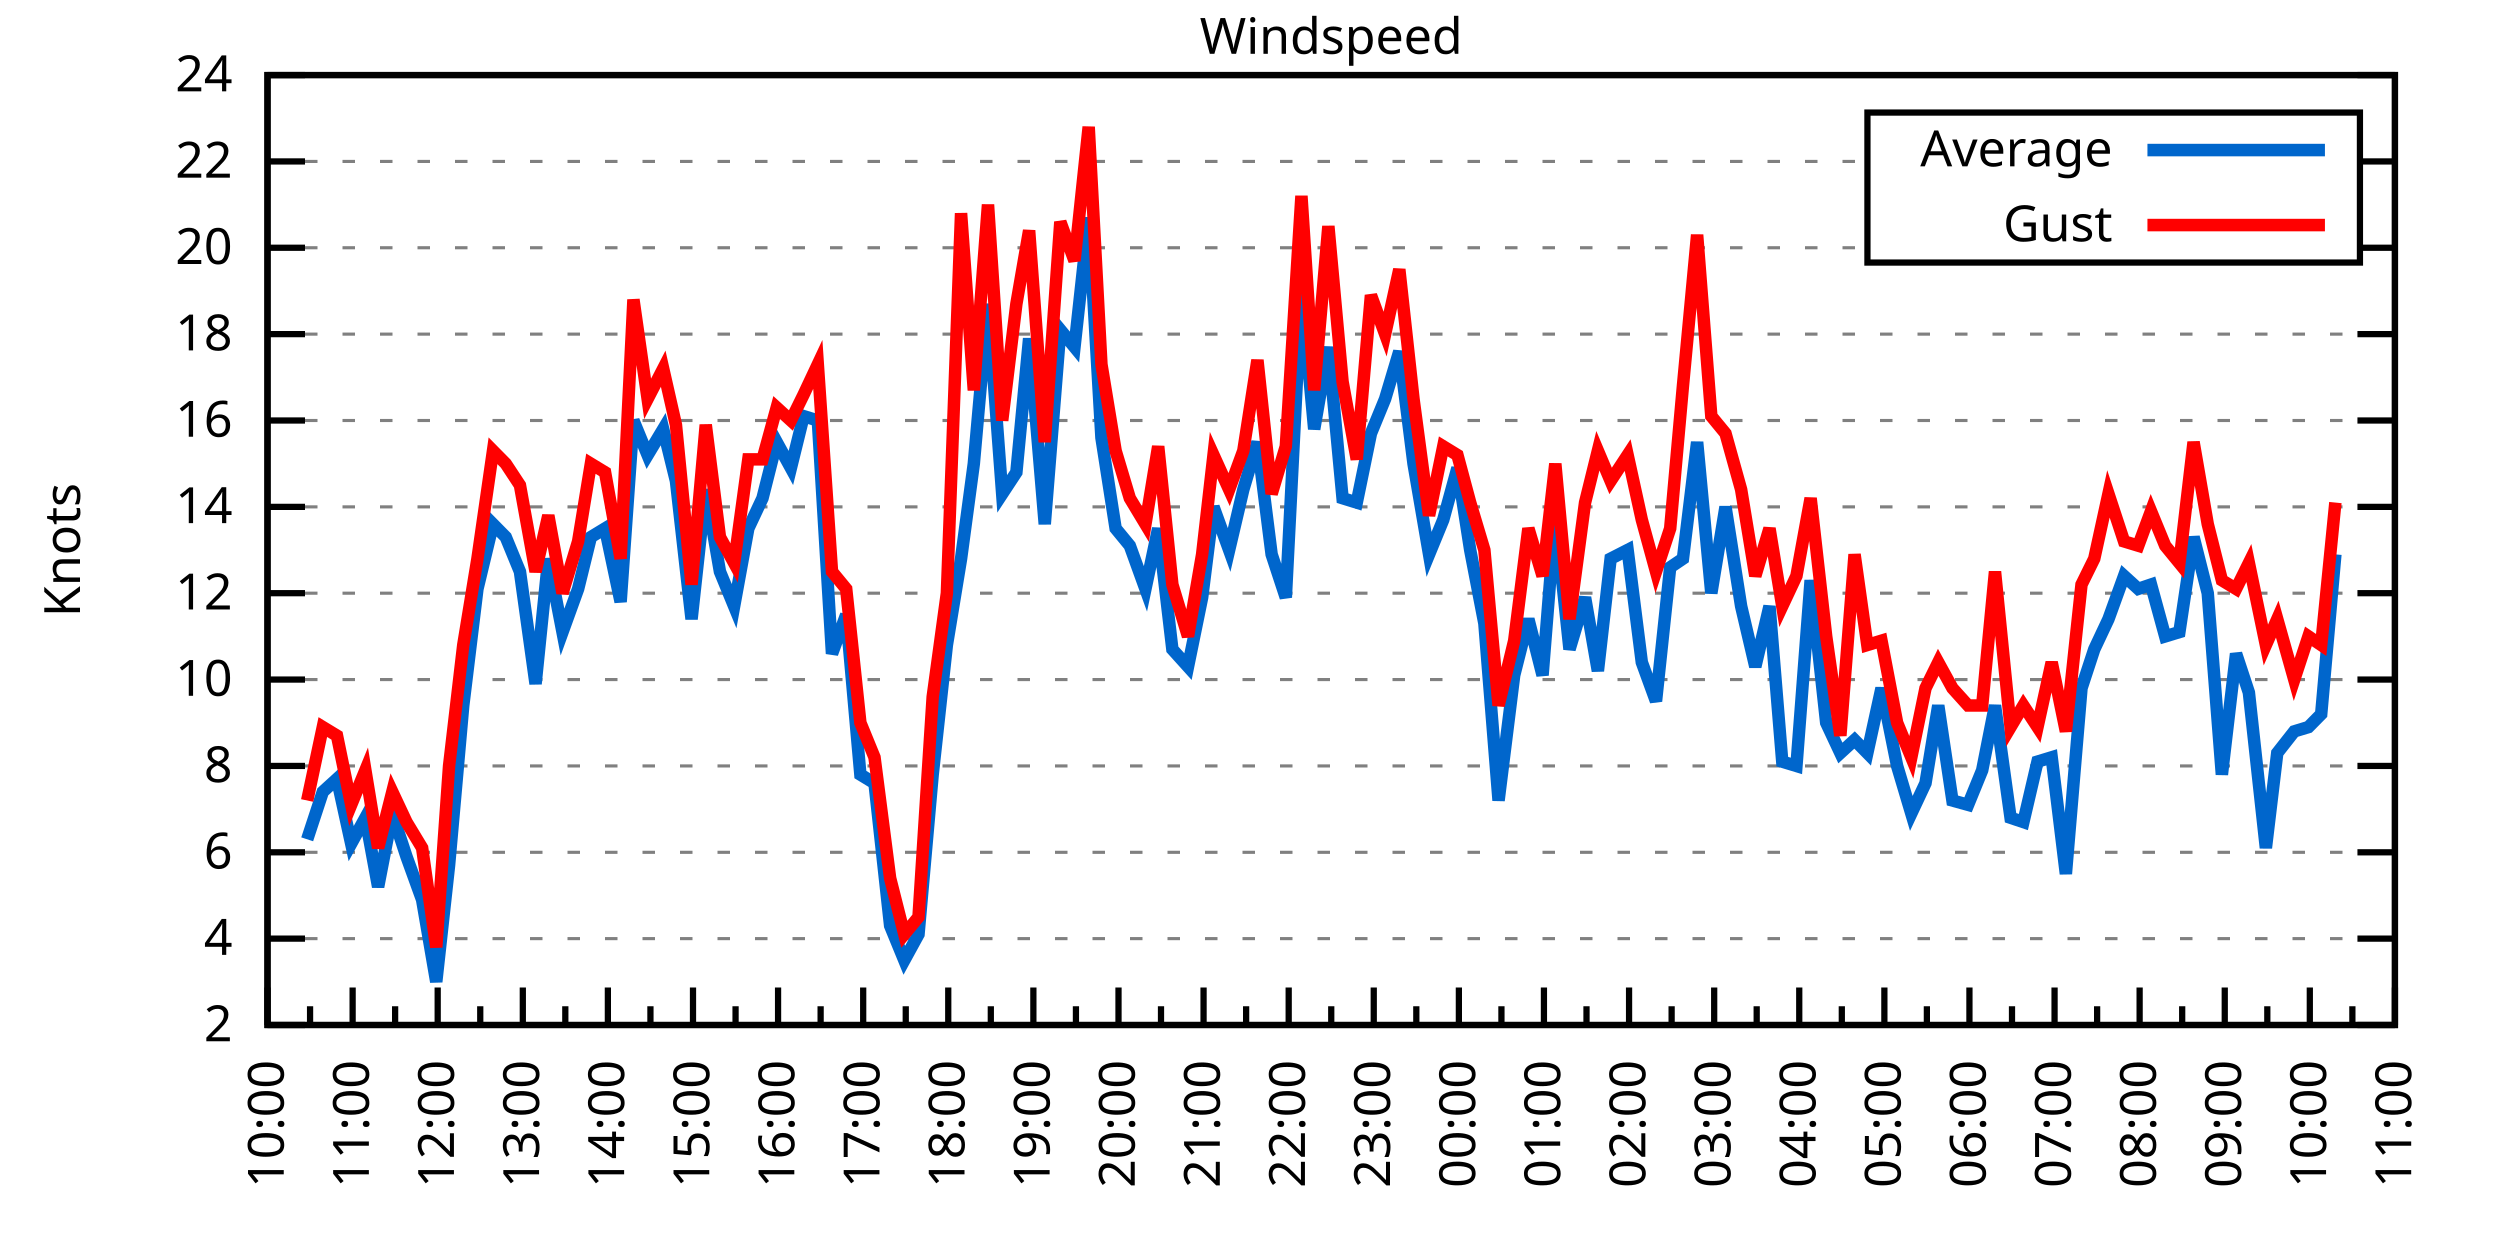
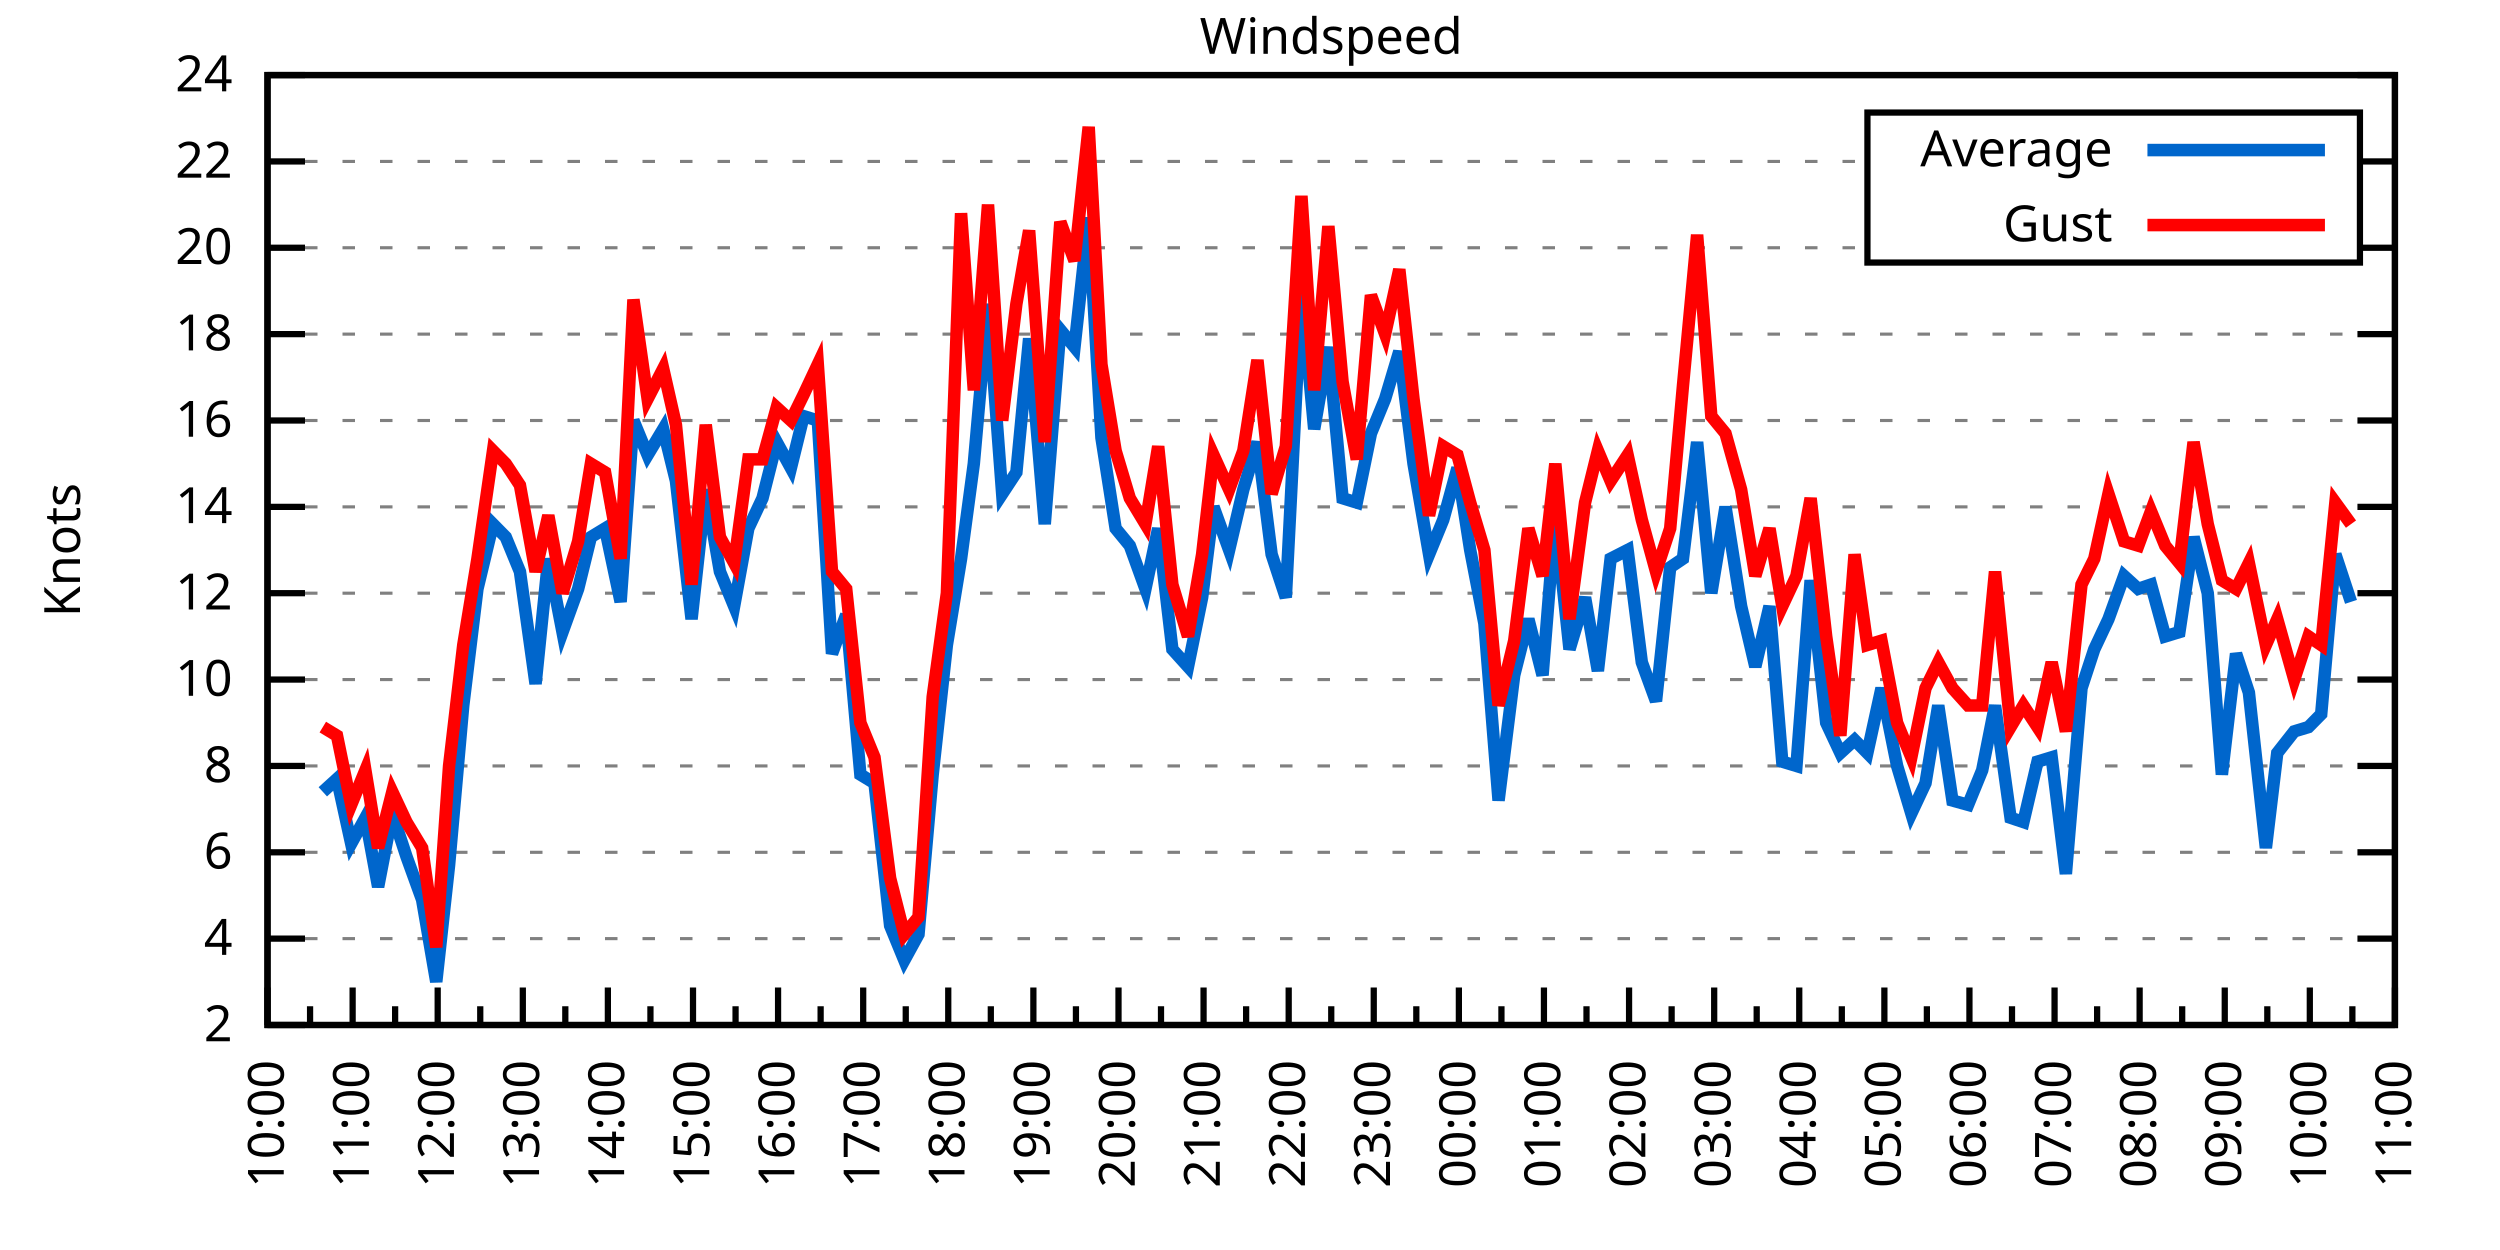
<svg xmlns="http://www.w3.org/2000/svg" xmlns:xlink="http://www.w3.org/1999/xlink" width="400" height="200" viewBox="0 0 400 200">
  <g id="gnuplot_canvas">
    <rect x="0" y="0" width="400" height="200" fill="none" />
    <defs>
      <circle id="gpDot" r="0.5" stroke-width="0.5" stroke="currentColor" />
      <path id="gpPt0" stroke-width="0.333" stroke="currentColor" d="M-1,0 h2 M0,-1 v2" />
      <path id="gpPt1" stroke-width="0.333" stroke="currentColor" d="M-1,-1 L1,1 M1,-1 L-1,1" />
      <path id="gpPt2" stroke-width="0.333" stroke="currentColor" d="M-1,0 L1,0 M0,-1 L0,1 M-1,-1 L1,1 M-1,1 L1,-1" />
      <rect id="gpPt3" stroke-width="0.333" stroke="currentColor" x="-1" y="-1" width="2" height="2" />
      <rect id="gpPt4" stroke-width="0.333" stroke="currentColor" fill="currentColor" x="-1" y="-1" width="2" height="2" />
      <circle id="gpPt5" stroke-width="0.333" stroke="currentColor" cx="0" cy="0" r="1" />
      <use xlink:href="#gpPt5" id="gpPt6" fill="currentColor" stroke="none" />
      <path id="gpPt7" stroke-width="0.333" stroke="currentColor" d="M0,-1.33 L-1.33,0.67 L1.33,0.67 z" />
      <use xlink:href="#gpPt7" id="gpPt8" fill="currentColor" stroke="none" />
      <use xlink:href="#gpPt7" id="gpPt9" stroke="currentColor" transform="rotate(180)" />
      <use xlink:href="#gpPt9" id="gpPt10" fill="currentColor" stroke="none" />
      <use xlink:href="#gpPt3" id="gpPt11" stroke="currentColor" transform="rotate(45)" />
      <use xlink:href="#gpPt11" id="gpPt12" fill="currentColor" stroke="none" />
      <path id="gpPt13" stroke-width="0.333" stroke="currentColor" d="M0,1.330 L1.265,0.411 L0.782,-1.067 L-0.782,-1.076 L-1.265,0.411 z" />
      <use xlink:href="#gpPt13" id="gpPt14" fill="currentColor" stroke="none" />
      <filter id="textbox" filterUnits="objectBoundingBox" x="0" y="0" height="1" width="1">
        <feFlood flood-color="white" flood-opacity="1" result="bgnd" />
        <feComposite in="SourceGraphic" in2="bgnd" operator="atop" />
      </filter>
      <filter id="greybox" filterUnits="objectBoundingBox" x="0" y="0" height="1" width="1">
        <feFlood flood-color="lightgrey" flood-opacity="1" result="grey" />
        <feComposite in="SourceGraphic" in2="grey" operator="atop" />
      </filter>
    </defs>
    <g fill="none" color="white" stroke="currentColor" stroke-width="1.00" stroke-linecap="butt" stroke-linejoin="miter">
</g>
    <g fill="none" color="black" stroke="currentColor" stroke-width="1.00" stroke-linecap="butt" stroke-linejoin="miter">
      <g stroke="none" shape-rendering="crispEdges">
        <polygon fill="rgb(255, 255, 255)" points="42.80,164.00 383.18,164.00 383.18,12.02 42.80,12.02 " />
      </g>
    </g>
    <g fill="none" color="black" stroke="currentColor" stroke-width="1.00" stroke-linecap="butt" stroke-linejoin="miter">
</g>
    <g fill="none" color="black" stroke="black" stroke-width="0.50" stroke-linecap="butt" stroke-linejoin="miter">
</g>
    <g fill="none" color="gray" stroke="currentColor" stroke-width="0.50" stroke-linecap="butt" stroke-linejoin="miter">
      <path stroke="gray" stroke-dasharray="2,4" class="gridline" d="M42.80,164.00 L383.19,164.00  " />
    </g>
    <g fill="none" color="gray" stroke="gray" stroke-width="1.00" stroke-linecap="butt" stroke-linejoin="miter">
</g>
    <g fill="none" color="black" stroke="currentColor" stroke-width="1.00" stroke-linecap="butt" stroke-linejoin="miter">
      <path stroke="black" d="M42.80,164.00 L48.80,164.00 M383.19,164.00 L377.19,164.00  " />
      <g transform="translate(37.20,166.60)" stroke="none" fill="black" font-family="Sans" font-size="8.00" text-anchor="end">
        <text>
          <tspan font-family="Sans"> 2</tspan>
        </text>
      </g>
    </g>
    <g fill="none" color="black" stroke="currentColor" stroke-width="1.00" stroke-linecap="butt" stroke-linejoin="miter">
</g>
    <g fill="none" color="black" stroke="black" stroke-width="0.50" stroke-linecap="butt" stroke-linejoin="miter">
</g>
    <g fill="none" color="gray" stroke="currentColor" stroke-width="0.50" stroke-linecap="butt" stroke-linejoin="miter">
      <path stroke="gray" stroke-dasharray="2,4" class="gridline" d="M42.80,150.18 L383.19,150.18  " />
    </g>
    <g fill="none" color="gray" stroke="gray" stroke-width="1.00" stroke-linecap="butt" stroke-linejoin="miter">
</g>
    <g fill="none" color="black" stroke="currentColor" stroke-width="1.00" stroke-linecap="butt" stroke-linejoin="miter">
      <path stroke="black" d="M42.80,150.18 L48.80,150.18 M383.19,150.18 L377.19,150.18  " />
      <g transform="translate(37.20,152.78)" stroke="none" fill="black" font-family="Sans" font-size="8.00" text-anchor="end">
        <text>
          <tspan font-family="Sans"> 4</tspan>
        </text>
      </g>
    </g>
    <g fill="none" color="black" stroke="currentColor" stroke-width="1.00" stroke-linecap="butt" stroke-linejoin="miter">
</g>
    <g fill="none" color="black" stroke="black" stroke-width="0.50" stroke-linecap="butt" stroke-linejoin="miter">
</g>
    <g fill="none" color="gray" stroke="currentColor" stroke-width="0.50" stroke-linecap="butt" stroke-linejoin="miter">
      <path stroke="gray" stroke-dasharray="2,4" class="gridline" d="M42.80,136.37 L383.19,136.37  " />
    </g>
    <g fill="none" color="gray" stroke="gray" stroke-width="1.00" stroke-linecap="butt" stroke-linejoin="miter">
</g>
    <g fill="none" color="black" stroke="currentColor" stroke-width="1.00" stroke-linecap="butt" stroke-linejoin="miter">
      <path stroke="black" d="M42.80,136.37 L48.80,136.37 M383.19,136.37 L377.19,136.37  " />
      <g transform="translate(37.20,138.97)" stroke="none" fill="black" font-family="Sans" font-size="8.00" text-anchor="end">
        <text>
          <tspan font-family="Sans"> 6</tspan>
        </text>
      </g>
    </g>
    <g fill="none" color="black" stroke="currentColor" stroke-width="1.00" stroke-linecap="butt" stroke-linejoin="miter">
</g>
    <g fill="none" color="black" stroke="black" stroke-width="0.50" stroke-linecap="butt" stroke-linejoin="miter">
</g>
    <g fill="none" color="gray" stroke="currentColor" stroke-width="0.50" stroke-linecap="butt" stroke-linejoin="miter">
      <path stroke="gray" stroke-dasharray="2,4" class="gridline" d="M42.80,122.55 L383.19,122.55  " />
    </g>
    <g fill="none" color="gray" stroke="gray" stroke-width="1.00" stroke-linecap="butt" stroke-linejoin="miter">
</g>
    <g fill="none" color="black" stroke="currentColor" stroke-width="1.00" stroke-linecap="butt" stroke-linejoin="miter">
      <path stroke="black" d="M42.80,122.55 L48.80,122.55 M383.19,122.55 L377.19,122.55  " />
      <g transform="translate(37.20,125.15)" stroke="none" fill="black" font-family="Sans" font-size="8.00" text-anchor="end">
        <text>
          <tspan font-family="Sans"> 8</tspan>
        </text>
      </g>
    </g>
    <g fill="none" color="black" stroke="currentColor" stroke-width="1.00" stroke-linecap="butt" stroke-linejoin="miter">
</g>
    <g fill="none" color="black" stroke="black" stroke-width="0.50" stroke-linecap="butt" stroke-linejoin="miter">
</g>
    <g fill="none" color="gray" stroke="currentColor" stroke-width="0.50" stroke-linecap="butt" stroke-linejoin="miter">
      <path stroke="gray" stroke-dasharray="2,4" class="gridline" d="M42.80,108.73 L383.19,108.73  " />
    </g>
    <g fill="none" color="gray" stroke="gray" stroke-width="1.00" stroke-linecap="butt" stroke-linejoin="miter">
</g>
    <g fill="none" color="black" stroke="currentColor" stroke-width="1.00" stroke-linecap="butt" stroke-linejoin="miter">
      <path stroke="black" d="M42.80,108.73 L48.80,108.73 M383.19,108.73 L377.19,108.73  " />
      <g transform="translate(37.20,111.33)" stroke="none" fill="black" font-family="Sans" font-size="8.00" text-anchor="end">
        <text>
          <tspan font-family="Sans"> 10</tspan>
        </text>
      </g>
    </g>
    <g fill="none" color="black" stroke="currentColor" stroke-width="1.00" stroke-linecap="butt" stroke-linejoin="miter">
</g>
    <g fill="none" color="black" stroke="black" stroke-width="0.50" stroke-linecap="butt" stroke-linejoin="miter">
</g>
    <g fill="none" color="gray" stroke="currentColor" stroke-width="0.50" stroke-linecap="butt" stroke-linejoin="miter">
      <path stroke="gray" stroke-dasharray="2,4" class="gridline" d="M42.80,94.91 L383.19,94.91  " />
    </g>
    <g fill="none" color="gray" stroke="gray" stroke-width="1.00" stroke-linecap="butt" stroke-linejoin="miter">
</g>
    <g fill="none" color="black" stroke="currentColor" stroke-width="1.00" stroke-linecap="butt" stroke-linejoin="miter">
      <path stroke="black" d="M42.80,94.91 L48.80,94.91 M383.19,94.91 L377.19,94.91  " />
      <g transform="translate(37.20,97.51)" stroke="none" fill="black" font-family="Sans" font-size="8.00" text-anchor="end">
        <text>
          <tspan font-family="Sans"> 12</tspan>
        </text>
      </g>
    </g>
    <g fill="none" color="black" stroke="currentColor" stroke-width="1.00" stroke-linecap="butt" stroke-linejoin="miter">
</g>
    <g fill="none" color="black" stroke="black" stroke-width="0.50" stroke-linecap="butt" stroke-linejoin="miter">
</g>
    <g fill="none" color="gray" stroke="currentColor" stroke-width="0.50" stroke-linecap="butt" stroke-linejoin="miter">
      <path stroke="gray" stroke-dasharray="2,4" class="gridline" d="M42.80,81.10 L383.19,81.10  " />
    </g>
    <g fill="none" color="gray" stroke="gray" stroke-width="1.00" stroke-linecap="butt" stroke-linejoin="miter">
</g>
    <g fill="none" color="black" stroke="currentColor" stroke-width="1.00" stroke-linecap="butt" stroke-linejoin="miter">
      <path stroke="black" d="M42.80,81.10 L48.80,81.10 M383.19,81.10 L377.19,81.10  " />
      <g transform="translate(37.20,83.70)" stroke="none" fill="black" font-family="Sans" font-size="8.00" text-anchor="end">
        <text>
          <tspan font-family="Sans"> 14</tspan>
        </text>
      </g>
    </g>
    <g fill="none" color="black" stroke="currentColor" stroke-width="1.00" stroke-linecap="butt" stroke-linejoin="miter">
</g>
    <g fill="none" color="black" stroke="black" stroke-width="0.50" stroke-linecap="butt" stroke-linejoin="miter">
</g>
    <g fill="none" color="gray" stroke="currentColor" stroke-width="0.50" stroke-linecap="butt" stroke-linejoin="miter">
      <path stroke="gray" stroke-dasharray="2,4" class="gridline" d="M42.80,67.28 L383.19,67.28  " />
    </g>
    <g fill="none" color="gray" stroke="gray" stroke-width="1.00" stroke-linecap="butt" stroke-linejoin="miter">
</g>
    <g fill="none" color="black" stroke="currentColor" stroke-width="1.00" stroke-linecap="butt" stroke-linejoin="miter">
      <path stroke="black" d="M42.80,67.28 L48.80,67.28 M383.19,67.28 L377.19,67.28  " />
      <g transform="translate(37.20,69.88)" stroke="none" fill="black" font-family="Sans" font-size="8.00" text-anchor="end">
        <text>
          <tspan font-family="Sans"> 16</tspan>
        </text>
      </g>
    </g>
    <g fill="none" color="black" stroke="currentColor" stroke-width="1.00" stroke-linecap="butt" stroke-linejoin="miter">
</g>
    <g fill="none" color="black" stroke="black" stroke-width="0.50" stroke-linecap="butt" stroke-linejoin="miter">
</g>
    <g fill="none" color="gray" stroke="currentColor" stroke-width="0.50" stroke-linecap="butt" stroke-linejoin="miter">
      <path stroke="gray" stroke-dasharray="2,4" class="gridline" d="M42.80,53.46 L383.19,53.46  " />
    </g>
    <g fill="none" color="gray" stroke="gray" stroke-width="1.00" stroke-linecap="butt" stroke-linejoin="miter">
</g>
    <g fill="none" color="black" stroke="currentColor" stroke-width="1.00" stroke-linecap="butt" stroke-linejoin="miter">
      <path stroke="black" d="M42.80,53.46 L48.80,53.46 M383.19,53.46 L377.19,53.46  " />
      <g transform="translate(37.20,56.06)" stroke="none" fill="black" font-family="Sans" font-size="8.00" text-anchor="end">
        <text>
          <tspan font-family="Sans"> 18</tspan>
        </text>
      </g>
    </g>
    <g fill="none" color="black" stroke="currentColor" stroke-width="1.00" stroke-linecap="butt" stroke-linejoin="miter">
</g>
    <g fill="none" color="black" stroke="black" stroke-width="0.50" stroke-linecap="butt" stroke-linejoin="miter">
</g>
    <g fill="none" color="gray" stroke="currentColor" stroke-width="0.50" stroke-linecap="butt" stroke-linejoin="miter">
      <path stroke="gray" stroke-dasharray="2,4" class="gridline" d="M42.80,39.64 L298.79,39.64 M377.59,39.64 L383.19,39.64  " />
    </g>
    <g fill="none" color="gray" stroke="gray" stroke-width="1.00" stroke-linecap="butt" stroke-linejoin="miter">
</g>
    <g fill="none" color="black" stroke="currentColor" stroke-width="1.00" stroke-linecap="butt" stroke-linejoin="miter">
      <path stroke="black" d="M42.80,39.64 L48.80,39.64 M383.19,39.64 L377.19,39.64  " />
      <g transform="translate(37.20,42.24)" stroke="none" fill="black" font-family="Sans" font-size="8.00" text-anchor="end">
        <text>
          <tspan font-family="Sans"> 20</tspan>
        </text>
      </g>
    </g>
    <g fill="none" color="black" stroke="currentColor" stroke-width="1.00" stroke-linecap="butt" stroke-linejoin="miter">
</g>
    <g fill="none" color="black" stroke="black" stroke-width="0.50" stroke-linecap="butt" stroke-linejoin="miter">
</g>
    <g fill="none" color="gray" stroke="currentColor" stroke-width="0.50" stroke-linecap="butt" stroke-linejoin="miter">
      <path stroke="gray" stroke-dasharray="2,4" class="gridline" d="M42.80,25.83 L298.79,25.83 M377.59,25.83 L383.19,25.83  " />
    </g>
    <g fill="none" color="gray" stroke="gray" stroke-width="1.00" stroke-linecap="butt" stroke-linejoin="miter">
</g>
    <g fill="none" color="black" stroke="currentColor" stroke-width="1.00" stroke-linecap="butt" stroke-linejoin="miter">
      <path stroke="black" d="M42.80,25.83 L48.80,25.83 M383.19,25.83 L377.19,25.83  " />
      <g transform="translate(37.20,28.43)" stroke="none" fill="black" font-family="Sans" font-size="8.00" text-anchor="end">
        <text>
          <tspan font-family="Sans"> 22</tspan>
        </text>
      </g>
    </g>
    <g fill="none" color="black" stroke="currentColor" stroke-width="1.00" stroke-linecap="butt" stroke-linejoin="miter">
</g>
    <g fill="none" color="black" stroke="black" stroke-width="0.50" stroke-linecap="butt" stroke-linejoin="miter">
</g>
    <g fill="none" color="gray" stroke="currentColor" stroke-width="0.50" stroke-linecap="butt" stroke-linejoin="miter">
      <path stroke="gray" stroke-dasharray="2,4" class="gridline" d="M42.80,12.01 L383.19,12.01  " />
    </g>
    <g fill="none" color="gray" stroke="gray" stroke-width="1.00" stroke-linecap="butt" stroke-linejoin="miter">
</g>
    <g fill="none" color="black" stroke="currentColor" stroke-width="1.00" stroke-linecap="butt" stroke-linejoin="miter">
      <path stroke="black" d="M42.80,12.01 L48.80,12.01 M383.19,12.01 L377.19,12.01  " />
      <g transform="translate(37.20,14.61)" stroke="none" fill="black" font-family="Sans" font-size="8.00" text-anchor="end">
        <text>
          <tspan font-family="Sans"> 24</tspan>
        </text>
      </g>
    </g>
    <g fill="none" color="black" stroke="currentColor" stroke-width="1.00" stroke-linecap="butt" stroke-linejoin="miter">
      <path stroke="black" d="M42.80,164.00 L42.80,158.00  " />
      <g transform="translate(45.40,169.60) rotate(270)" stroke="none" fill="black" font-family="Sans" font-size="8.00" text-anchor="end">
        <text>
          <tspan font-family="Sans">10:00</tspan>
        </text>
      </g>
    </g>
    <g fill="none" color="black" stroke="currentColor" stroke-width="1.00" stroke-linecap="butt" stroke-linejoin="miter">
      <path stroke="black" d="M49.61,164.00 L49.61,161.00 M56.42,164.00 L56.42,158.00  " />
      <g transform="translate(59.02,169.60) rotate(270)" stroke="none" fill="black" font-family="Sans" font-size="8.00" text-anchor="end">
        <text>
          <tspan font-family="Sans">11:00</tspan>
        </text>
      </g>
    </g>
    <g fill="none" color="black" stroke="currentColor" stroke-width="1.00" stroke-linecap="butt" stroke-linejoin="miter">
      <path stroke="black" d="M63.22,164.00 L63.22,161.00 M70.03,164.00 L70.03,158.00  " />
      <g transform="translate(72.63,169.60) rotate(270)" stroke="none" fill="black" font-family="Sans" font-size="8.00" text-anchor="end">
        <text>
          <tspan font-family="Sans">12:00</tspan>
        </text>
      </g>
    </g>
    <g fill="none" color="black" stroke="currentColor" stroke-width="1.00" stroke-linecap="butt" stroke-linejoin="miter">
      <path stroke="black" d="M76.84,164.00 L76.84,161.00 M83.65,164.00 L83.65,158.00  " />
      <g transform="translate(86.25,169.60) rotate(270)" stroke="none" fill="black" font-family="Sans" font-size="8.00" text-anchor="end">
        <text>
          <tspan font-family="Sans">13:00</tspan>
        </text>
      </g>
    </g>
    <g fill="none" color="black" stroke="currentColor" stroke-width="1.00" stroke-linecap="butt" stroke-linejoin="miter">
      <path stroke="black" d="M90.45,164.00 L90.45,161.00 M97.26,164.00 L97.26,158.00  " />
      <g transform="translate(99.86,169.60) rotate(270)" stroke="none" fill="black" font-family="Sans" font-size="8.00" text-anchor="end">
        <text>
          <tspan font-family="Sans">14:00</tspan>
        </text>
      </g>
    </g>
    <g fill="none" color="black" stroke="currentColor" stroke-width="1.00" stroke-linecap="butt" stroke-linejoin="miter">
      <path stroke="black" d="M104.07,164.00 L104.07,161.00 M110.88,164.00 L110.88,158.00  " />
      <g transform="translate(113.48,169.60) rotate(270)" stroke="none" fill="black" font-family="Sans" font-size="8.00" text-anchor="end">
        <text>
          <tspan font-family="Sans">15:00</tspan>
        </text>
      </g>
    </g>
    <g fill="none" color="black" stroke="currentColor" stroke-width="1.00" stroke-linecap="butt" stroke-linejoin="miter">
      <path stroke="black" d="M117.69,164.00 L117.69,161.00 M124.49,164.00 L124.49,158.00  " />
      <g transform="translate(127.09,169.60) rotate(270)" stroke="none" fill="black" font-family="Sans" font-size="8.00" text-anchor="end">
        <text>
          <tspan font-family="Sans">16:00</tspan>
        </text>
      </g>
    </g>
    <g fill="none" color="black" stroke="currentColor" stroke-width="1.00" stroke-linecap="butt" stroke-linejoin="miter">
      <path stroke="black" d="M131.30,164.00 L131.30,161.00 M138.11,164.00 L138.11,158.00  " />
      <g transform="translate(140.71,169.60) rotate(270)" stroke="none" fill="black" font-family="Sans" font-size="8.00" text-anchor="end">
        <text>
          <tspan font-family="Sans">17:00</tspan>
        </text>
      </g>
    </g>
    <g fill="none" color="black" stroke="currentColor" stroke-width="1.00" stroke-linecap="butt" stroke-linejoin="miter">
      <path stroke="black" d="M144.92,164.00 L144.92,161.00 M151.72,164.00 L151.72,158.00  " />
      <g transform="translate(154.32,169.60) rotate(270)" stroke="none" fill="black" font-family="Sans" font-size="8.00" text-anchor="end">
        <text>
          <tspan font-family="Sans">18:00</tspan>
        </text>
      </g>
    </g>
    <g fill="none" color="black" stroke="currentColor" stroke-width="1.00" stroke-linecap="butt" stroke-linejoin="miter">
      <path stroke="black" d="M158.53,164.00 L158.53,161.00 M165.34,164.00 L165.34,158.00  " />
      <g transform="translate(167.94,169.60) rotate(270)" stroke="none" fill="black" font-family="Sans" font-size="8.00" text-anchor="end">
        <text>
          <tspan font-family="Sans">19:00</tspan>
        </text>
      </g>
    </g>
    <g fill="none" color="black" stroke="currentColor" stroke-width="1.00" stroke-linecap="butt" stroke-linejoin="miter">
      <path stroke="black" d="M172.15,164.00 L172.15,161.00 M178.96,164.00 L178.96,158.00  " />
      <g transform="translate(181.56,169.60) rotate(270)" stroke="none" fill="black" font-family="Sans" font-size="8.00" text-anchor="end">
        <text>
          <tspan font-family="Sans">20:00</tspan>
        </text>
      </g>
    </g>
    <g fill="none" color="black" stroke="currentColor" stroke-width="1.00" stroke-linecap="butt" stroke-linejoin="miter">
      <path stroke="black" d="M185.76,164.00 L185.76,161.00 M192.57,164.00 L192.57,158.00  " />
      <g transform="translate(195.17,169.60) rotate(270)" stroke="none" fill="black" font-family="Sans" font-size="8.00" text-anchor="end">
        <text>
          <tspan font-family="Sans">21:00</tspan>
        </text>
      </g>
    </g>
    <g fill="none" color="black" stroke="currentColor" stroke-width="1.00" stroke-linecap="butt" stroke-linejoin="miter">
      <path stroke="black" d="M199.38,164.00 L199.38,161.00 M206.19,164.00 L206.19,158.00  " />
      <g transform="translate(208.79,169.60) rotate(270)" stroke="none" fill="black" font-family="Sans" font-size="8.00" text-anchor="end">
        <text>
          <tspan font-family="Sans">22:00</tspan>
        </text>
      </g>
    </g>
    <g fill="none" color="black" stroke="currentColor" stroke-width="1.00" stroke-linecap="butt" stroke-linejoin="miter">
      <path stroke="black" d="M213.00,164.00 L213.00,161.00 M219.80,164.00 L219.80,158.00  " />
      <g transform="translate(222.40,169.60) rotate(270)" stroke="none" fill="black" font-family="Sans" font-size="8.00" text-anchor="end">
        <text>
          <tspan font-family="Sans">23:00</tspan>
        </text>
      </g>
    </g>
    <g fill="none" color="black" stroke="currentColor" stroke-width="1.00" stroke-linecap="butt" stroke-linejoin="miter">
      <path stroke="black" d="M226.61,164.00 L226.61,161.00 M233.42,164.00 L233.42,158.00  " />
      <g transform="translate(236.02,169.60) rotate(270)" stroke="none" fill="black" font-family="Sans" font-size="8.00" text-anchor="end">
        <text>
          <tspan font-family="Sans">00:00</tspan>
        </text>
      </g>
    </g>
    <g fill="none" color="black" stroke="currentColor" stroke-width="1.00" stroke-linecap="butt" stroke-linejoin="miter">
      <path stroke="black" d="M240.23,164.00 L240.23,161.00 M247.03,164.00 L247.03,158.00  " />
      <g transform="translate(249.63,169.60) rotate(270)" stroke="none" fill="black" font-family="Sans" font-size="8.00" text-anchor="end">
        <text>
          <tspan font-family="Sans">01:00</tspan>
        </text>
      </g>
    </g>
    <g fill="none" color="black" stroke="currentColor" stroke-width="1.00" stroke-linecap="butt" stroke-linejoin="miter">
      <path stroke="black" d="M253.84,164.00 L253.84,161.00 M260.65,164.00 L260.65,158.00  " />
      <g transform="translate(263.25,169.60) rotate(270)" stroke="none" fill="black" font-family="Sans" font-size="8.00" text-anchor="end">
        <text>
          <tspan font-family="Sans">02:00</tspan>
        </text>
      </g>
    </g>
    <g fill="none" color="black" stroke="currentColor" stroke-width="1.00" stroke-linecap="butt" stroke-linejoin="miter">
      <path stroke="black" d="M267.46,164.00 L267.46,161.00 M274.27,164.00 L274.27,158.00  " />
      <g transform="translate(276.87,169.60) rotate(270)" stroke="none" fill="black" font-family="Sans" font-size="8.00" text-anchor="end">
        <text>
          <tspan font-family="Sans">03:00</tspan>
        </text>
      </g>
    </g>
    <g fill="none" color="black" stroke="currentColor" stroke-width="1.00" stroke-linecap="butt" stroke-linejoin="miter">
      <path stroke="black" d="M281.07,164.00 L281.07,161.00 M287.88,164.00 L287.88,158.00  " />
      <g transform="translate(290.48,169.60) rotate(270)" stroke="none" fill="black" font-family="Sans" font-size="8.00" text-anchor="end">
        <text>
          <tspan font-family="Sans">04:00</tspan>
        </text>
      </g>
    </g>
    <g fill="none" color="black" stroke="currentColor" stroke-width="1.00" stroke-linecap="butt" stroke-linejoin="miter">
      <path stroke="black" d="M294.69,164.00 L294.69,161.00 M301.50,164.00 L301.50,158.00  " />
      <g transform="translate(304.10,169.60) rotate(270)" stroke="none" fill="black" font-family="Sans" font-size="8.00" text-anchor="end">
        <text>
          <tspan font-family="Sans">05:00</tspan>
        </text>
      </g>
    </g>
    <g fill="none" color="black" stroke="currentColor" stroke-width="1.00" stroke-linecap="butt" stroke-linejoin="miter">
      <path stroke="black" d="M308.30,164.00 L308.30,161.00 M315.11,164.00 L315.11,158.00  " />
      <g transform="translate(317.71,169.60) rotate(270)" stroke="none" fill="black" font-family="Sans" font-size="8.00" text-anchor="end">
        <text>
          <tspan font-family="Sans">06:00</tspan>
        </text>
      </g>
    </g>
    <g fill="none" color="black" stroke="currentColor" stroke-width="1.00" stroke-linecap="butt" stroke-linejoin="miter">
      <path stroke="black" d="M321.92,164.00 L321.92,161.00 M328.73,164.00 L328.73,158.00  " />
      <g transform="translate(331.33,169.60) rotate(270)" stroke="none" fill="black" font-family="Sans" font-size="8.00" text-anchor="end">
        <text>
          <tspan font-family="Sans">07:00</tspan>
        </text>
      </g>
    </g>
    <g fill="none" color="black" stroke="currentColor" stroke-width="1.00" stroke-linecap="butt" stroke-linejoin="miter">
      <path stroke="black" d="M335.54,164.00 L335.54,161.00 M342.34,164.00 L342.34,158.00  " />
      <g transform="translate(344.94,169.60) rotate(270)" stroke="none" fill="black" font-family="Sans" font-size="8.00" text-anchor="end">
        <text>
          <tspan font-family="Sans">08:00</tspan>
        </text>
      </g>
    </g>
    <g fill="none" color="black" stroke="currentColor" stroke-width="1.00" stroke-linecap="butt" stroke-linejoin="miter">
      <path stroke="black" d="M349.15,164.00 L349.15,161.00 M355.96,164.00 L355.96,158.00  " />
      <g transform="translate(358.56,169.60) rotate(270)" stroke="none" fill="black" font-family="Sans" font-size="8.00" text-anchor="end">
        <text>
          <tspan font-family="Sans">09:00</tspan>
        </text>
      </g>
    </g>
    <g fill="none" color="black" stroke="currentColor" stroke-width="1.00" stroke-linecap="butt" stroke-linejoin="miter">
      <path stroke="black" d="M362.77,164.00 L362.77,161.00 M369.57,164.00 L369.57,158.00  " />
      <g transform="translate(372.17,169.60) rotate(270)" stroke="none" fill="black" font-family="Sans" font-size="8.00" text-anchor="end">
        <text>
          <tspan font-family="Sans">10:00</tspan>
        </text>
      </g>
    </g>
    <g fill="none" color="black" stroke="currentColor" stroke-width="1.00" stroke-linecap="butt" stroke-linejoin="miter">
      <path stroke="black" d="M376.38,164.00 L376.38,161.00 M383.19,164.00 L383.19,158.00  " />
      <g transform="translate(385.79,169.60) rotate(270)" stroke="none" fill="black" font-family="Sans" font-size="8.00" text-anchor="end">
        <text>
          <tspan font-family="Sans">11:00</tspan>
        </text>
      </g>
    </g>
    <g fill="none" color="black" stroke="currentColor" stroke-width="1.00" stroke-linecap="butt" stroke-linejoin="miter">
</g>
    <g fill="none" color="black" stroke="currentColor" stroke-width="1.00" stroke-linecap="butt" stroke-linejoin="miter">
      <path stroke="black" d="M42.80,12.01 L42.80,164.00 L383.19,164.00 L383.19,12.01 L42.80,12.01 Z  " />
    </g>
    <g fill="none" color="black" stroke="currentColor" stroke-width="1.00" stroke-linecap="butt" stroke-linejoin="miter">
      <g transform="translate(12.80,88.01) rotate(270)" stroke="none" fill="black" font-family="Sans" font-size="8.00" text-anchor="middle">
        <text>
          <tspan font-family="Sans">Knots</tspan>
        </text>
      </g>
    </g>
    <g fill="none" color="black" stroke="currentColor" stroke-width="1.00" stroke-linecap="butt" stroke-linejoin="miter">
</g>
    <g fill="none" color="black" stroke="currentColor" stroke-width="1.00" stroke-linecap="butt" stroke-linejoin="miter">
      <path stroke="black" d="M298.79,42.01 L298.79,18.01 L377.59,18.01 L377.59,42.01 L298.79,42.01 Z  " />
    </g>
    <g id="Windspeed_plot_1">
      <g fill="none" color="white" stroke="black" stroke-width="2.00" stroke-linecap="butt" stroke-linejoin="miter">
</g>
      <g fill="none" color="black" stroke="currentColor" stroke-width="2.00" stroke-linecap="butt" stroke-linejoin="miter">
        <g transform="translate(337.99,26.61)" stroke="none" fill="black" font-family="Sans" font-size="8.00" text-anchor="end">
          <text>
            <tspan font-family="Sans">Average</tspan>
          </text>
        </g>
      </g>
      <g fill="none" color="black" stroke="currentColor" stroke-width="2.00" stroke-linecap="butt" stroke-linejoin="miter">
-         <path stroke="rgb(  0, 102, 204)" d="M343.59,24.01 L371.99,24.01 M49.15,134.29 L51.65,126.69 L53.92,124.62 L56.19,134.98 L58.46,130.84 L60.50,141.89   L62.77,130.15 L65.04,137.06 L67.54,143.96 L69.80,157.09 L71.85,138.44 L74.12,112.88 L76.39,94.22 L78.88,83.86   L80.92,85.93 L83.19,91.46 L85.69,109.42 L87.73,89.39 L90.00,101.13 L92.50,94.22 L94.54,85.93 L96.81,84.55   L99.30,96.30 L101.35,67.28 L103.62,72.81 L106.11,68.66 L108.15,76.95 L110.65,99.06 L112.92,78.33 L115.19,91.46   L117.46,96.99 L119.73,84.55 L122.00,79.71 L124.27,70.73 L126.54,74.88 L128.58,66.59 L130.85,67.28 L133.12,104.59   L135.39,98.37 L137.66,123.93 L139.92,125.31 L142.42,148.11 L144.69,153.64 L146.96,149.49 L149.23,123.93 L151.50,103.20   L153.77,89.39 L155.81,74.19 L158.08,48.63 L160.35,79.02 L162.62,75.57 L164.66,54.15 L167.16,83.86 L169.65,52.77   L171.92,55.53 L174.19,34.81 L176.23,70.04 L178.50,84.55 L180.77,87.31 L183.27,94.22 L185.31,84.55 L187.58,103.89   L190.08,106.66 L192.34,95.60 L194.16,81.10 L196.66,88.00 L198.93,78.33 L201.19,70.73 L203.46,88.70 L205.73,95.60   L208.23,46.55 L210.27,68.66 L212.54,55.53 L214.81,79.71 L217.08,80.41 L219.35,69.35 L221.62,63.82 L223.89,56.23   L226.16,74.19 L228.65,88.70 L230.92,83.17 L233.19,74.88 L235.23,88.00 L237.50,99.75 L239.77,128.08 L242.27,108.04   L244.54,99.06 L246.81,108.04 L248.85,82.48 L251.12,103.89 L253.61,95.60 L255.66,107.35 L257.70,89.39 L260.42,88.00   L262.69,105.97 L264.96,112.19 L267.23,90.77 L269.27,89.39 L271.54,70.73 L273.81,94.91 L276.08,81.10 L278.58,96.99   L280.85,106.66 L283.12,96.99 L285.16,121.86 L287.43,122.55 L289.70,92.84 L292.19,115.64 L294.46,120.48 L296.73,118.40   L298.77,120.48 L301.04,110.11 L303.54,122.55 L305.81,130.15 L308.08,125.31 L310.12,112.88 L312.39,128.08 L314.89,128.77   L317.15,123.24 L319.20,112.88 L321.69,130.84 L323.74,131.53 L326.00,121.86 L328.27,121.17 L330.54,139.82 L333.04,110.11   L335.08,103.89 L337.35,99.06 L339.85,92.15 L342.12,94.22 L344.16,93.53 L346.43,101.82 L348.70,101.13 L350.97,85.93   L353.24,94.91 L355.50,123.93 L357.77,104.59 L359.82,110.80 L362.54,135.67 L364.36,120.48 L367.08,117.02 L369.35,116.33   L371.39,114.26 L373.66,88.70  " />
+         <path stroke="rgb(  0, 102, 204)" d="M343.59,24.01 L371.99,24.01 M51.65,126.69 L53.92,124.62 L56.19,134.98 L58.46,130.84 L60.50,141.89 L62.77,130.15   L65.04,137.06 L67.54,143.96 L69.80,157.09 L71.85,138.44 L74.12,112.88 L76.39,94.22 L78.88,83.86 L80.92,85.93   L83.19,91.46 L85.69,109.42 L87.73,89.39 L90.00,101.13 L92.50,94.22 L94.54,85.93 L96.81,84.55 L99.30,96.30   L101.35,67.28 L103.62,72.81 L106.11,68.66 L108.15,76.95 L110.65,99.06 L112.92,78.33 L115.19,91.46 L117.46,96.99   L119.73,84.55 L122.00,79.71 L124.27,70.73 L126.54,74.88 L128.58,66.59 L130.85,67.28 L133.12,104.59 L135.39,98.37   L137.66,123.93 L139.92,125.31 L142.42,148.11 L144.69,153.64 L146.96,149.49 L149.23,123.93 L151.50,103.20 L153.77,89.39   L155.81,74.19 L158.08,48.63 L160.35,79.02 L162.62,75.57 L164.66,54.15 L167.16,83.86 L169.65,52.77 L171.92,55.53   L174.19,34.81 L176.23,70.04 L178.50,84.55 L180.77,87.31 L183.27,94.22 L185.31,84.55 L187.58,103.89 L190.08,106.66   L192.34,95.60 L194.16,81.10 L196.66,88.00 L198.93,78.33 L201.19,70.73 L203.46,88.70 L205.73,95.60 L208.23,46.55   L210.27,68.66 L212.54,55.53 L214.81,79.71 L217.08,80.41 L219.35,69.35 L221.62,63.82 L223.89,56.23 L226.16,74.19   L228.65,88.70 L230.92,83.17 L233.19,74.88 L235.23,88.00 L237.50,99.75 L239.77,128.08 L242.27,108.04 L244.54,99.06   L246.81,108.04 L248.85,82.48 L251.12,103.89 L253.61,95.60 L255.66,107.35 L257.70,89.39 L260.42,88.00 L262.69,105.97   L264.96,112.19 L267.23,90.77 L269.27,89.39 L271.54,70.73 L273.81,94.91 L276.08,81.10 L278.58,96.99 L280.85,106.66   L283.12,96.99 L285.16,121.86 L287.43,122.55 L289.70,92.84 L292.19,115.64 L294.46,120.48 L296.73,118.40 L298.77,120.48   L301.04,110.11 L303.54,122.55 L305.81,130.15 L308.08,125.31 L310.12,112.88 L312.39,128.08 L314.89,128.77 L317.15,123.24   L319.20,112.88 L321.69,130.84 L323.74,131.53 L326.00,121.86 L328.27,121.17 L330.54,139.82 L333.04,110.11 L335.08,103.89   L337.35,99.06 L339.85,92.15 L342.12,94.22 L344.16,93.53 L346.43,101.82 L348.70,101.13 L350.97,85.93 L353.24,94.91   L355.50,123.93 L357.77,104.59 L359.82,110.80 L362.54,135.67 L364.36,120.48 L367.08,117.02 L369.35,116.33 L371.39,114.26   L373.66,88.70 L376.16,96.30  " />
      </g>
    </g>
    <g id="Windspeed_plot_2">
      <g fill="none" color="black" stroke="currentColor" stroke-width="2.00" stroke-linecap="butt" stroke-linejoin="miter">
        <g transform="translate(337.99,38.61)" stroke="none" fill="black" font-family="Sans" font-size="8.00" text-anchor="end">
          <text>
            <tspan font-family="Sans">Gust</tspan>
          </text>
        </g>
      </g>
      <g fill="none" color="black" stroke="currentColor" stroke-width="2.00" stroke-linecap="butt" stroke-linejoin="miter">
-         <path stroke="rgb(255,   0,   0)" d="M343.59,36.01 L371.99,36.01 M49.15,128.08 L51.65,116.33 L53.92,117.71 L56.19,128.77 L58.46,123.24 L60.50,135.67   L62.77,126.69 L65.04,131.53 L67.54,135.67 L69.80,151.56 L71.85,122.55 L74.12,103.20 L76.39,89.39 L78.88,72.12   L80.92,74.19 L83.19,77.64 L85.69,91.46 L87.73,82.48 L90.00,94.91 L92.50,86.62 L94.54,74.19 L96.81,75.57   L99.30,89.39 L101.35,47.93 L103.62,63.82 L106.11,58.99 L108.15,67.97 L110.65,93.53 L112.92,67.97 L115.19,85.93   L117.46,90.08 L119.73,73.50 L122.00,73.50 L124.27,65.21 L126.54,67.28 L128.58,63.13 L130.85,58.30 L133.12,91.46   L135.39,94.22 L137.66,115.64 L139.92,121.17 L142.42,140.51 L144.69,149.49 L146.96,146.73 L149.23,111.49 L151.50,94.91   L153.77,34.12 L155.81,62.44 L158.08,32.74 L160.35,67.28 L162.62,48.63 L164.66,36.88 L167.16,70.73 L169.65,35.50   L171.92,41.72 L174.19,20.30 L176.23,58.30 L178.50,72.12 L180.77,79.71 L183.27,83.86 L185.31,71.42 L187.58,93.53   L190.08,101.82 L192.34,88.70 L194.16,72.81 L196.66,78.33 L198.93,72.12 L201.19,57.61 L203.46,79.02 L205.73,71.42   L208.23,31.35 L210.27,62.44 L212.54,36.19 L214.81,61.06 L217.08,73.50 L219.35,47.24 L221.62,53.46 L223.89,43.10   L226.16,63.82 L228.65,82.48 L230.92,71.42 L233.19,72.81 L235.23,80.41 L237.50,88.00 L239.77,112.88 L242.27,102.51   L244.54,84.55 L246.81,92.15 L248.85,74.19 L251.12,99.06 L253.61,80.41 L255.66,72.12 L257.70,76.95 L260.42,72.81   L262.69,83.17 L264.96,91.46 L267.23,84.55 L269.27,61.75 L271.54,37.57 L273.81,66.59 L276.08,69.35 L278.58,78.33   L280.85,92.15 L283.12,84.55 L285.16,96.99 L287.43,92.15 L289.70,79.71 L292.19,101.82 L294.46,117.71 L296.73,88.70   L298.77,103.20 L301.04,102.51 L303.54,115.64 L305.81,121.17 L308.08,110.11 L310.12,105.97 L312.39,110.11 L314.89,112.88   L317.15,112.88 L319.20,91.46 L321.69,116.33 L323.74,112.88 L326.00,116.33 L328.27,105.97 L330.54,117.02 L333.04,93.53   L335.08,89.39 L337.35,79.02 L339.85,86.62 L342.12,87.31 L344.16,81.79 L346.43,87.31 L348.70,90.08 L350.97,70.73   L353.24,83.86 L355.50,92.84 L357.77,94.22 L359.82,90.08 L362.54,103.20 L364.36,99.06 L367.08,108.73 L369.35,101.82   L371.39,103.20 L373.66,80.41  " />
+         <path stroke="rgb(255,   0,   0)" d="M343.59,36.01 L371.99,36.01 M51.65,116.33 L53.92,117.71 L56.19,128.77 L58.46,123.24 L60.50,135.67 L62.77,126.69   L65.04,131.53 L67.54,135.67 L69.80,151.56 L71.85,122.55 L74.12,103.20 L76.39,89.39 L78.88,72.12 L80.92,74.19   L83.19,77.64 L85.69,91.46 L87.73,82.48 L90.00,94.91 L92.50,86.62 L94.54,74.19 L96.81,75.57 L99.30,89.39   L101.35,47.93 L103.62,63.82 L106.11,58.99 L108.15,67.97 L110.65,93.53 L112.92,67.97 L115.19,85.93 L117.46,90.08   L119.73,73.50 L122.00,73.50 L124.27,65.21 L126.54,67.28 L128.58,63.13 L130.85,58.30 L133.12,91.46 L135.39,94.22   L137.66,115.64 L139.92,121.17 L142.42,140.51 L144.69,149.49 L146.96,146.73 L149.23,111.49 L151.50,94.91 L153.77,34.12   L155.81,62.44 L158.08,32.74 L160.35,67.28 L162.62,48.63 L164.66,36.88 L167.16,70.73 L169.65,35.50 L171.92,41.72   L174.19,20.30 L176.23,58.30 L178.50,72.12 L180.77,79.71 L183.27,83.86 L185.31,71.42 L187.58,93.53 L190.08,101.82   L192.34,88.70 L194.16,72.81 L196.66,78.33 L198.93,72.12 L201.19,57.61 L203.46,79.02 L205.73,71.42 L208.23,31.35   L210.27,62.44 L212.54,36.19 L214.81,61.06 L217.08,73.50 L219.35,47.24 L221.62,53.46 L223.89,43.10 L226.16,63.82   L228.65,82.48 L230.92,71.42 L233.19,72.81 L235.23,80.41 L237.50,88.00 L239.77,112.88 L242.27,102.51 L244.54,84.55   L246.81,92.15 L248.85,74.19 L251.12,99.06 L253.61,80.41 L255.66,72.12 L257.70,76.95 L260.42,72.81 L262.69,83.17   L264.96,91.46 L267.23,84.55 L269.27,61.75 L271.54,37.57 L273.81,66.59 L276.08,69.35 L278.58,78.33 L280.85,92.15   L283.12,84.55 L285.16,96.99 L287.43,92.15 L289.70,79.71 L292.19,101.82 L294.46,117.71 L296.73,88.70 L298.77,103.20   L301.04,102.51 L303.54,115.64 L305.81,121.17 L308.08,110.11 L310.12,105.97 L312.39,110.11 L314.89,112.88 L317.15,112.88   L319.20,91.46 L321.69,116.33 L323.74,112.88 L326.00,116.33 L328.27,105.97 L330.54,117.02 L333.04,93.53 L335.08,89.39   L337.35,79.02 L339.85,86.62 L342.12,87.31 L344.16,81.79 L346.43,87.31 L348.70,90.08 L350.97,70.73 L353.24,83.86   L355.50,92.84 L357.77,94.22 L359.82,90.08 L362.54,103.20 L364.36,99.06 L367.08,108.73 L369.35,101.82 L371.39,103.20   L373.66,80.41 L376.16,83.86  " />
      </g>
    </g>
    <g fill="none" color="black" stroke="currentColor" stroke-width="2.00" stroke-linecap="butt" stroke-linejoin="miter">
</g>
    <g fill="none" color="black" stroke="black" stroke-width="1.00" stroke-linecap="butt" stroke-linejoin="miter">
</g>
    <g fill="none" color="black" stroke="currentColor" stroke-width="1.00" stroke-linecap="butt" stroke-linejoin="miter">
      <path stroke="black" d="M42.80,12.01 L42.80,164.00 L383.19,164.00 L383.19,12.01 L42.80,12.01 Z  " />
    </g>
    <g fill="none" color="black" stroke="currentColor" stroke-width="1.00" stroke-linecap="butt" stroke-linejoin="miter">
      <g transform="translate(212.99,8.61)" stroke="none" fill="black" font-family="Sans" font-size="8.00" text-anchor="middle">
        <text>
          <tspan font-family="Sans">Windspeed</tspan>
        </text>
      </g>
    </g>
    <g fill="none" color="black" stroke="currentColor" stroke-width="1.00" stroke-linecap="butt" stroke-linejoin="miter">
</g>
  </g>
</svg>
